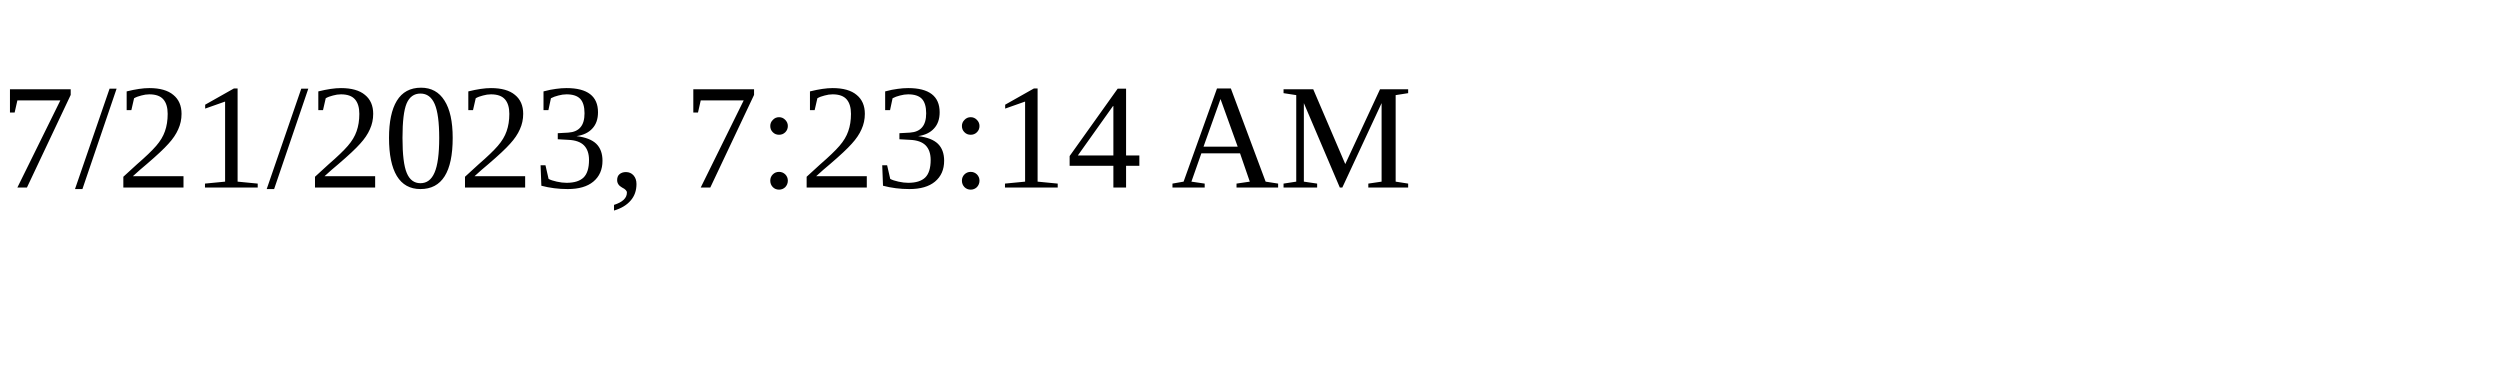
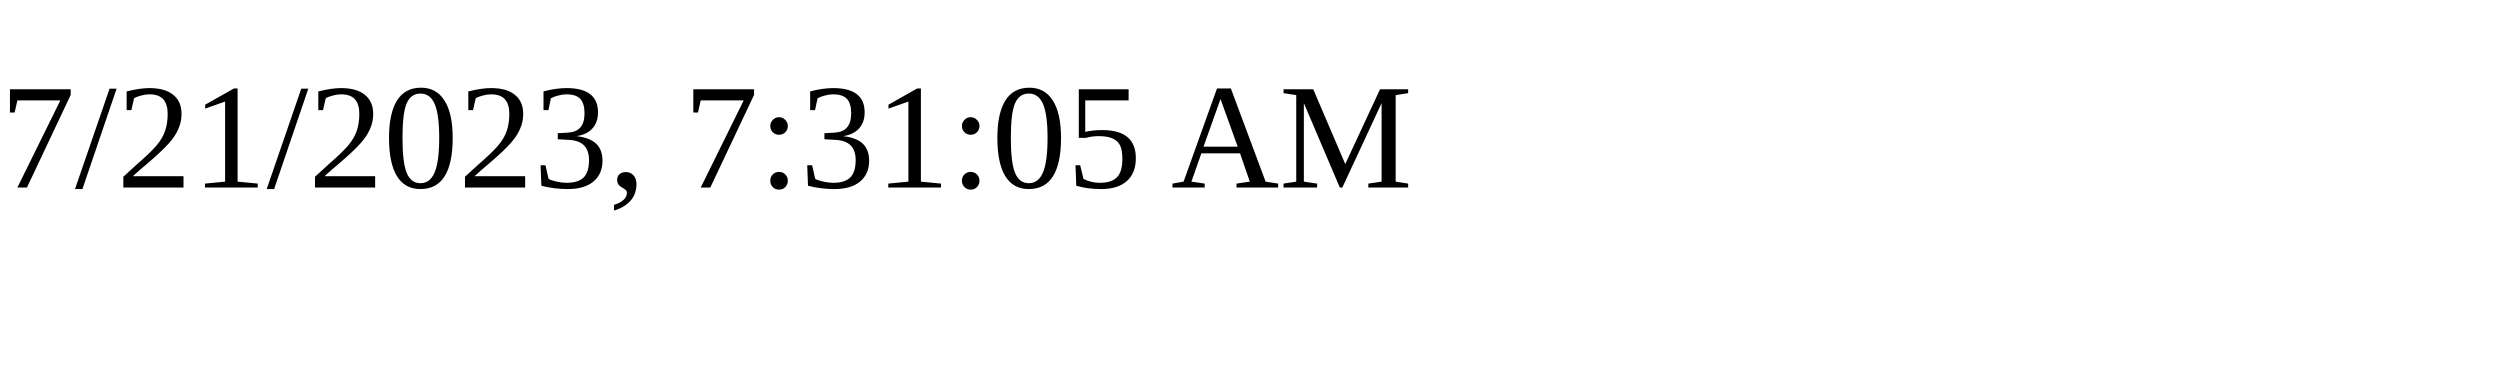
<svg xmlns="http://www.w3.org/2000/svg" height="30" width="200">
-   <text x="0" y="15">7/21/2023, 7:23:14 AM</text>
+   <text x="0" y="15">7/21/2023, 7:31:05 AM</text>
</svg>
